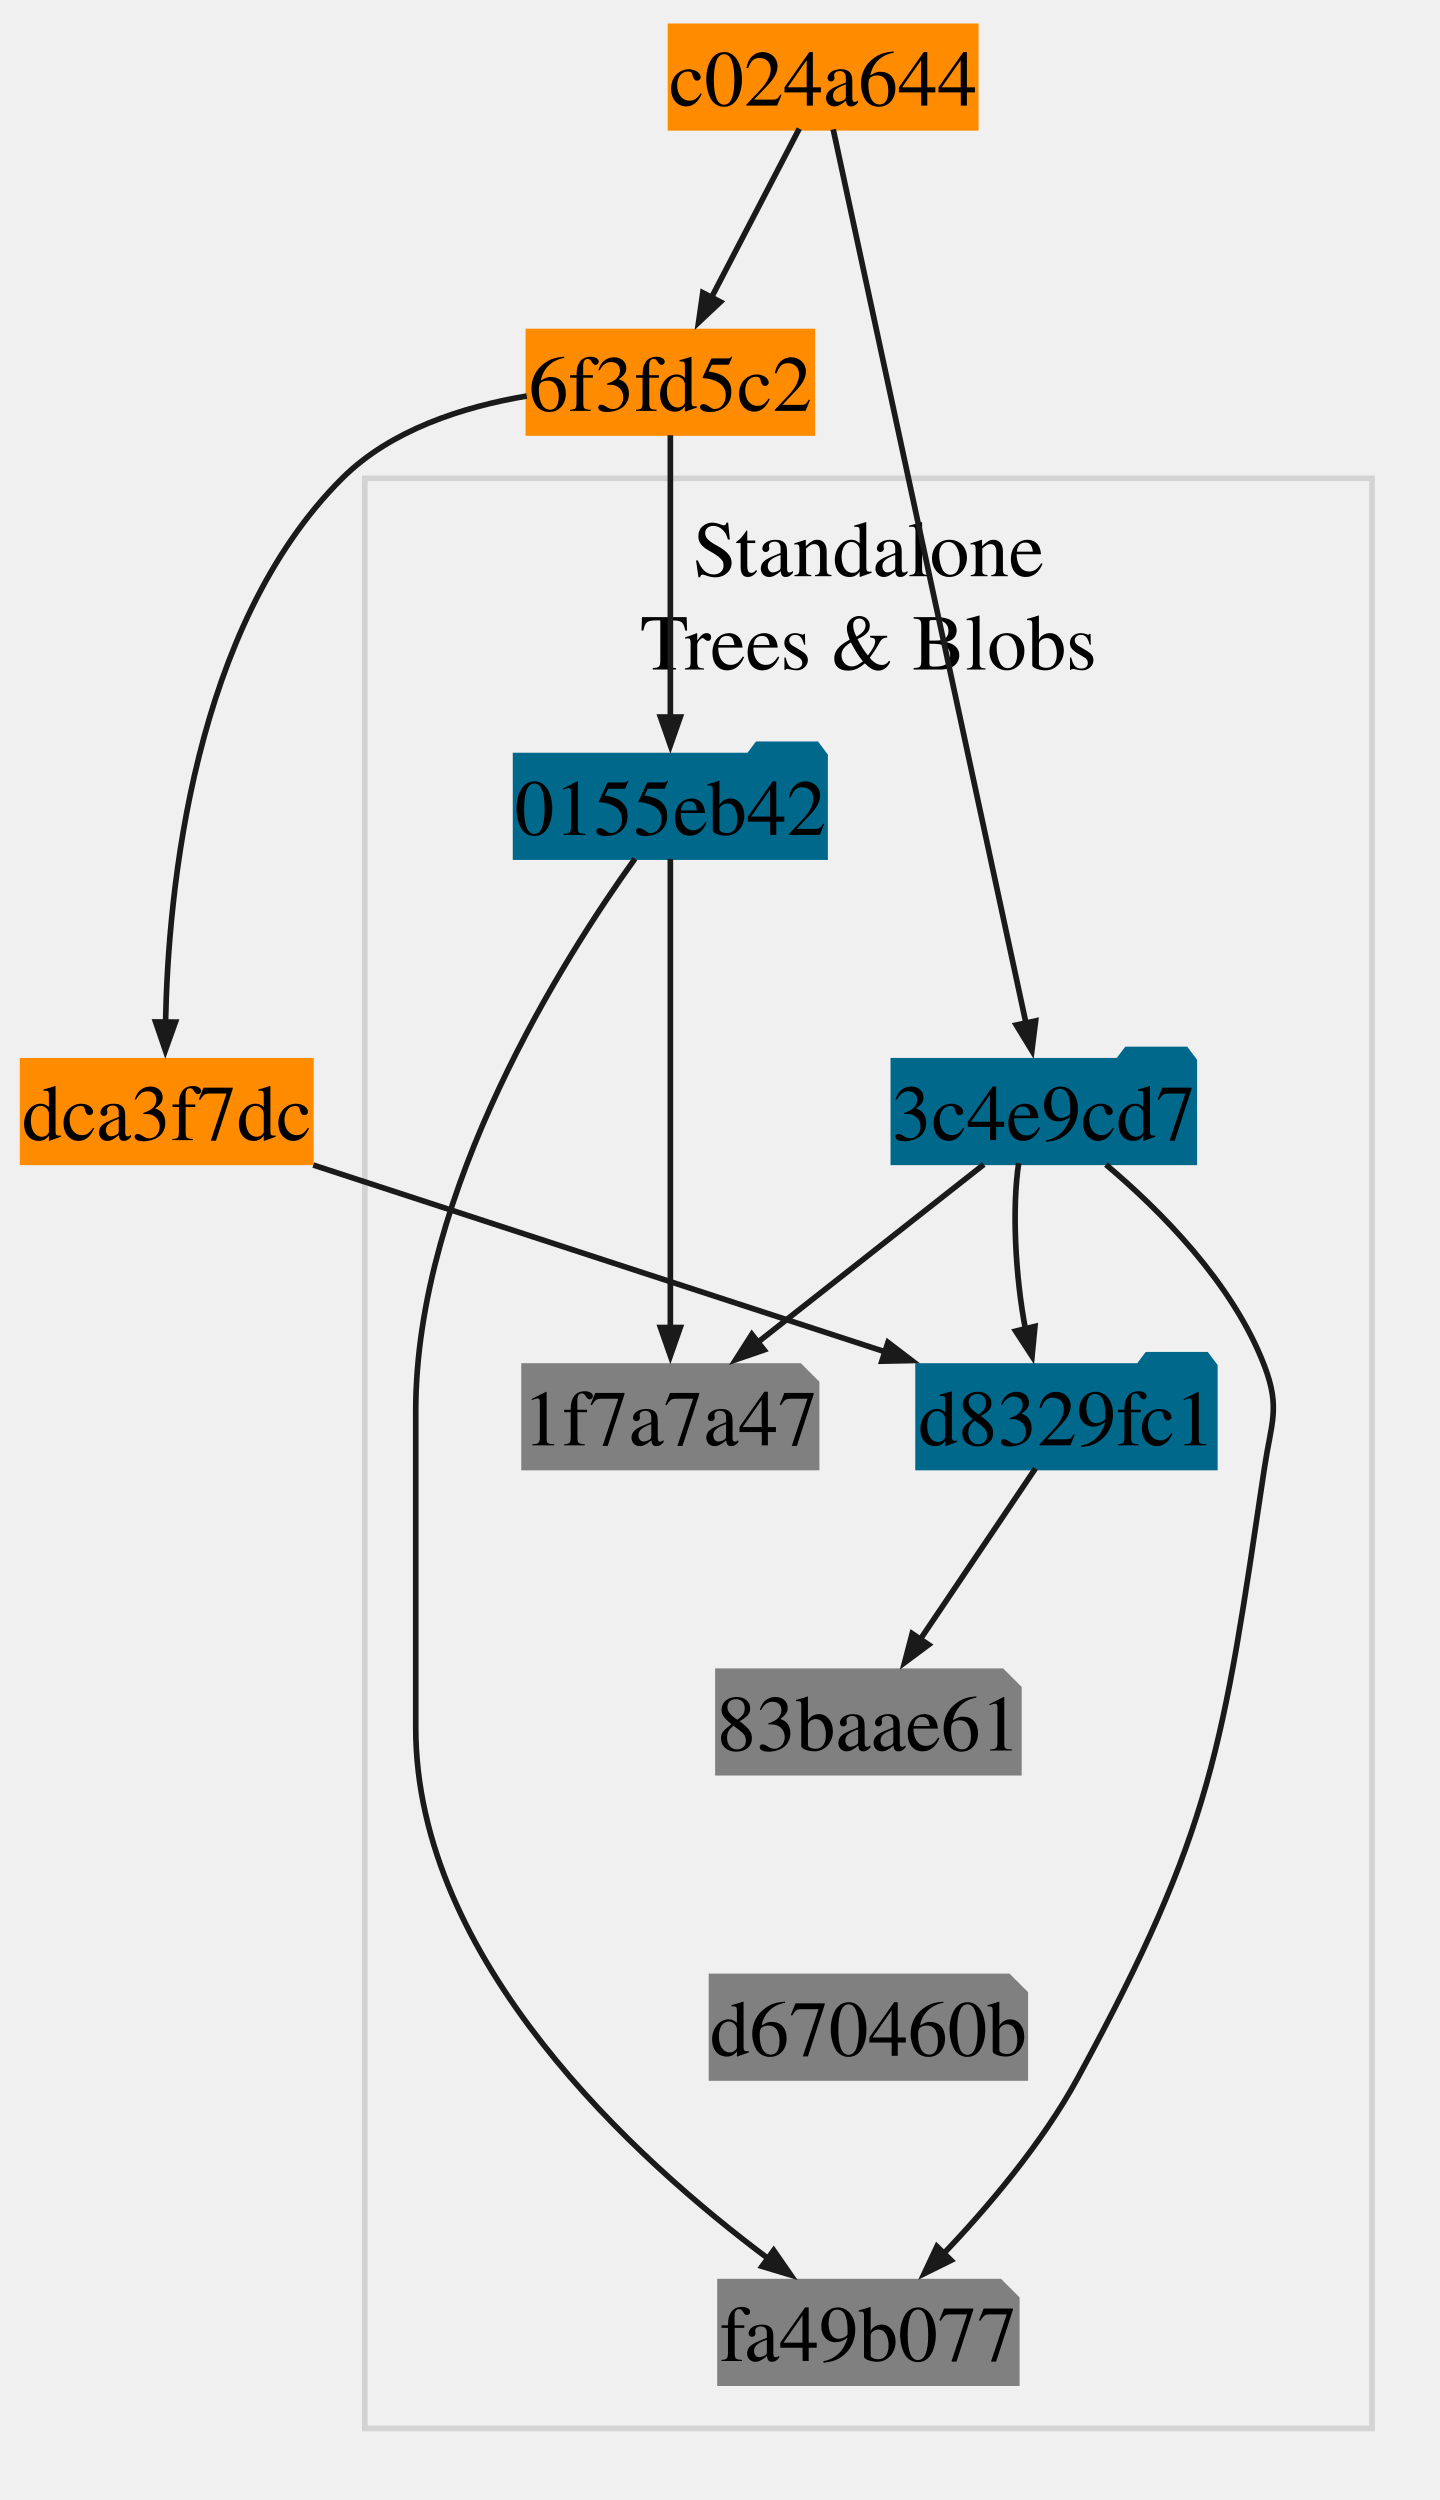
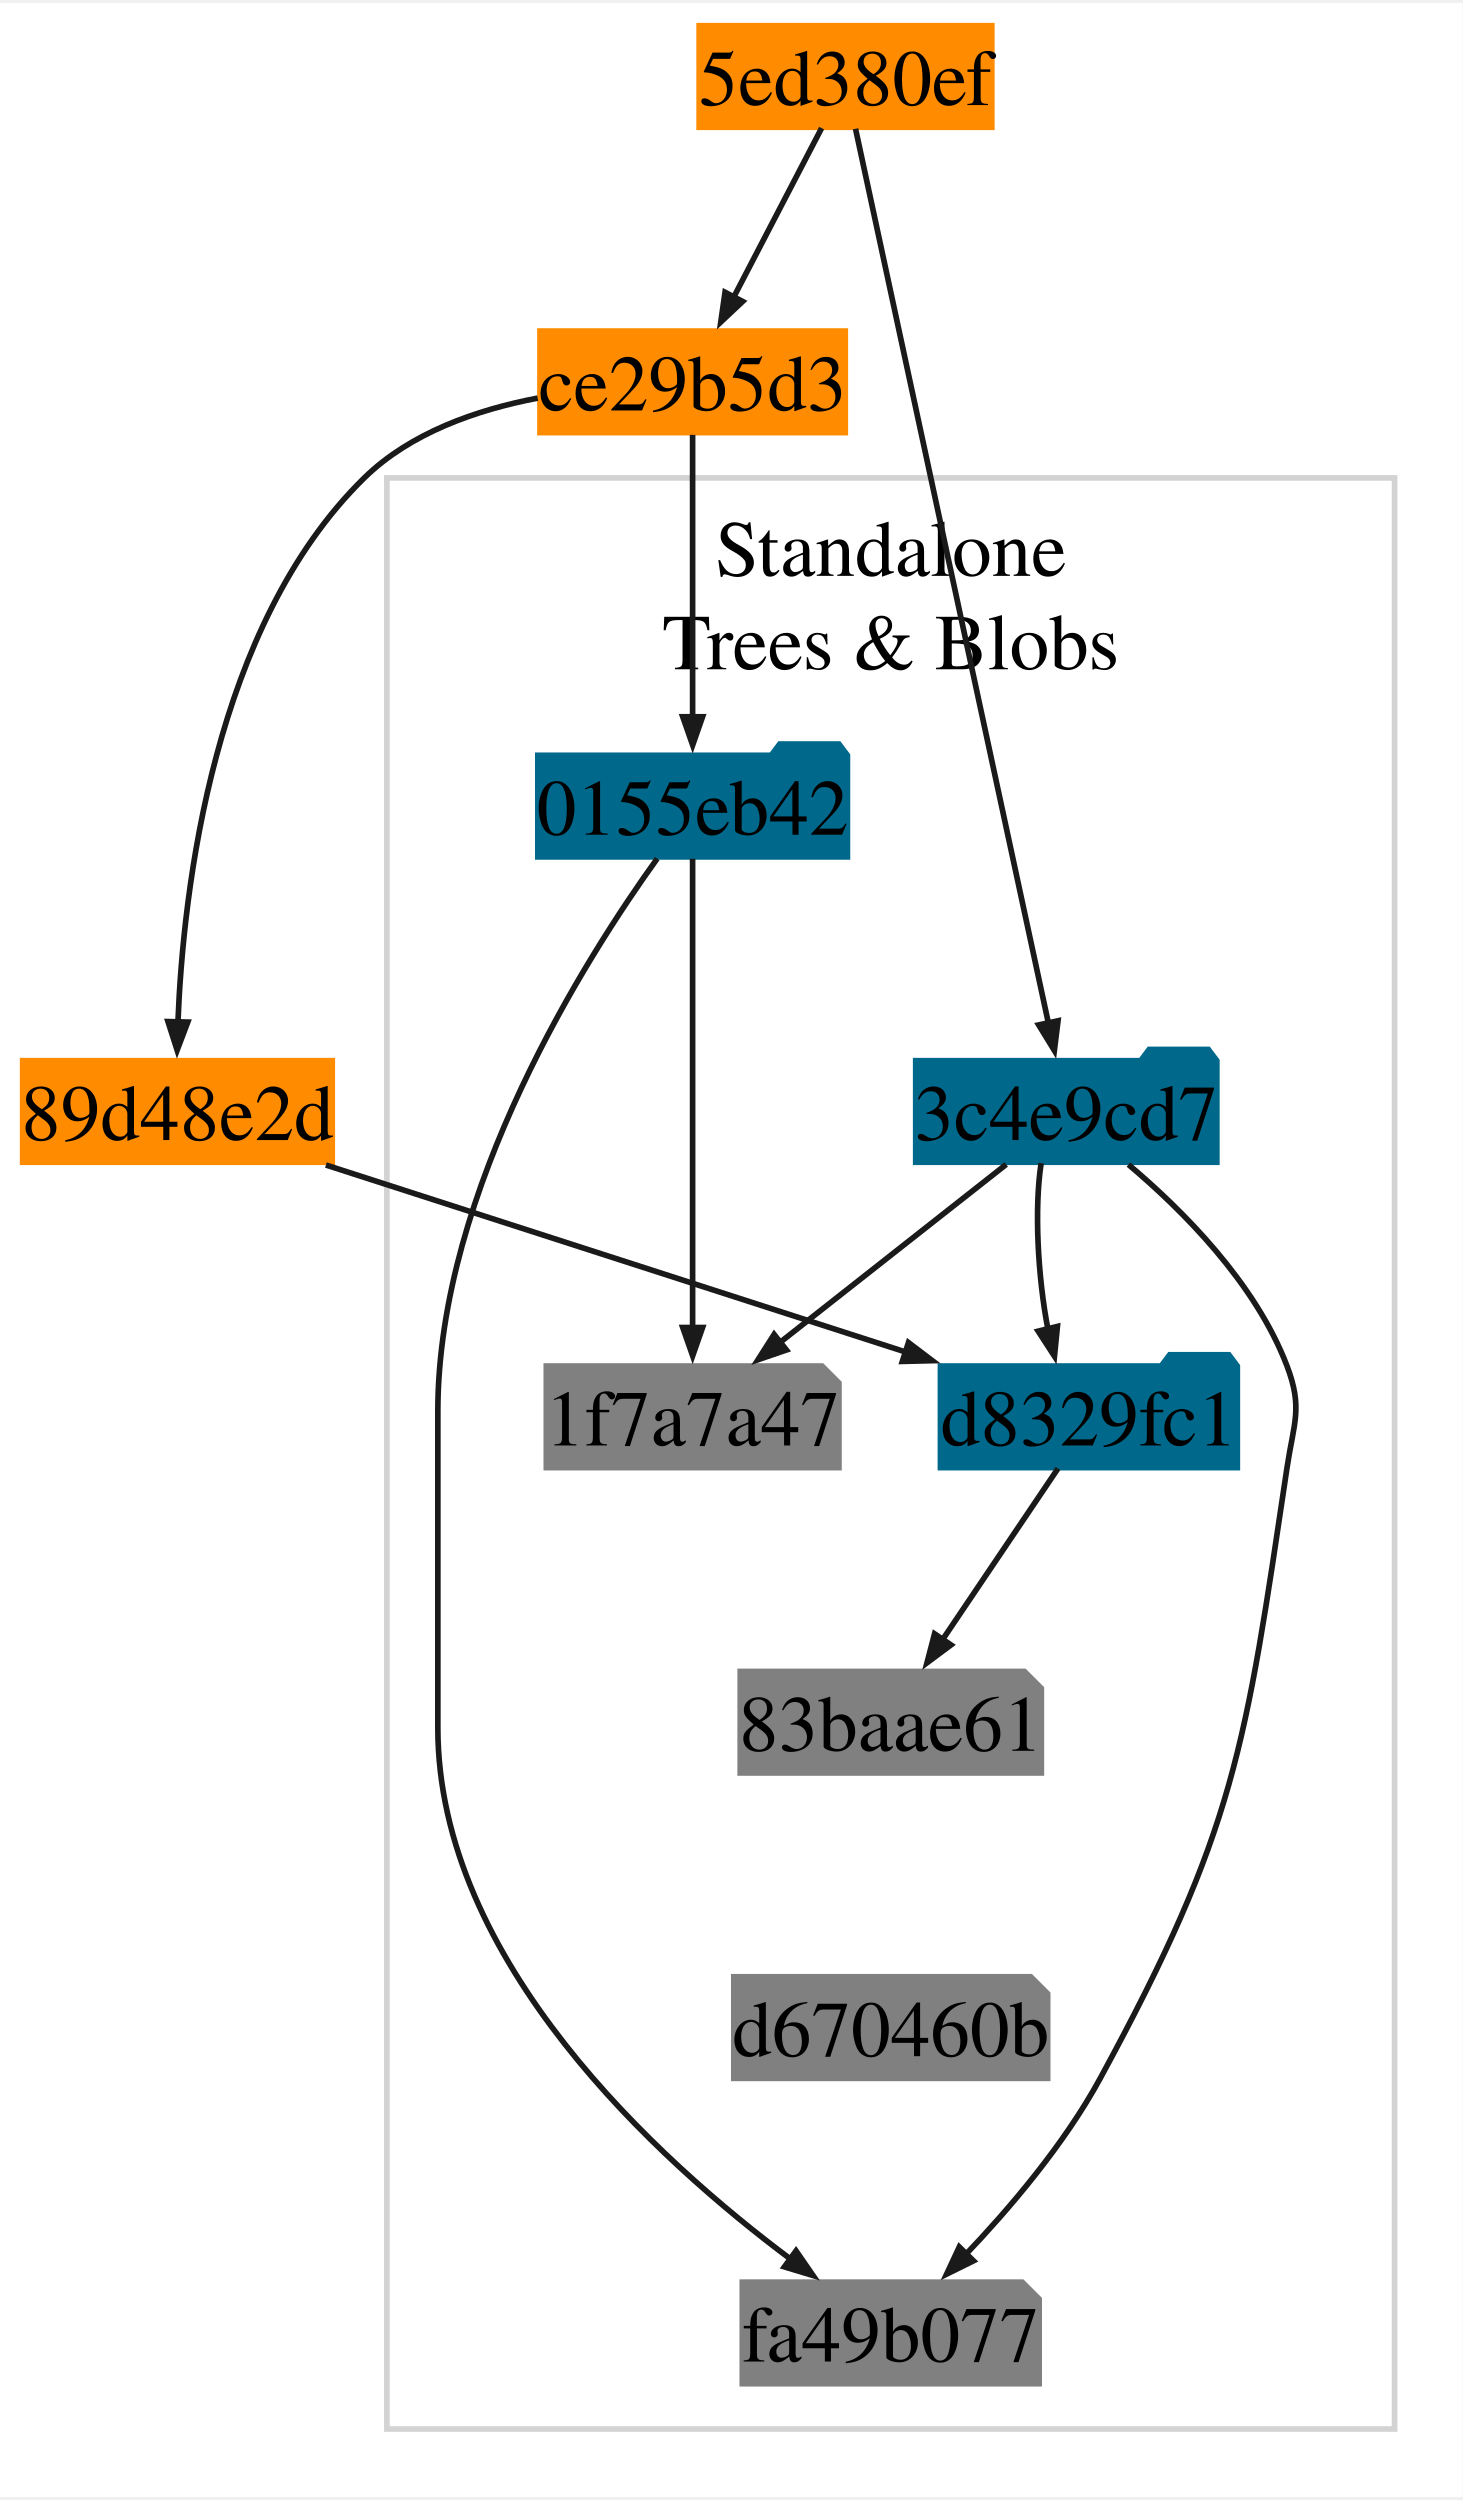
- <svg xmlns="http://www.w3.org/2000/svg" xmlns:xlink="http://www.w3.org/1999/xlink" width="254pt" height="441pt" viewBox="0.00 0.00 254.47 440.52">
+ <svg xmlns="http://www.w3.org/2000/svg" xmlns:xlink="http://www.w3.org/1999/xlink" width="258pt" height="441pt" viewBox="0.00 0.00 258.35 440.52">
  <g id="graph0" class="graph" transform="scale(1 1) rotate(0) translate(4 436.52)">
+     <polygon fill="white" stroke="none" points="-4,4 -4,-436.52 254.35,-436.52 254.35,4 -4,4" />
    <g id="clust1" class="cluster">
-       <polygon fill="none" stroke="lightgrey" points="60.47,-8 60.47,-352.64 238.47,-352.64 238.47,-8 60.47,-8" />
-       <text text-anchor="middle" x="149.47" y="-335.34" font-family="Times,serif" font-size="14.00">Standalone</text>
-       <text text-anchor="middle" x="149.47" y="-318.84" font-family="Times,serif" font-size="14.00">Trees &amp; Blobs</text>
+       <polygon fill="white" stroke="lightgrey" points="64.34,-8 64.34,-352.64 242.34,-352.64 242.34,-8 64.34,-8" />
+       <text text-anchor="middle" x="153.34" y="-335.34" font-family="Times,serif" font-size="14.00">Standalone</text>
+       <text text-anchor="middle" x="153.34" y="-318.84" font-family="Times,serif" font-size="14.00">Trees &amp; Blobs</text>
    </g>
    <g id="node1" class="node">
      <g id="a_node1">
-         <a xlink:title="author: First Last &lt;first.last.mail.com&gt;&#10;Sat Mar 22 19:36:17 2025 +0100&#10;committer: Nom Prenom &lt;nom.prenom@mail.com&gt;&#10;Sat Mar 22 19:36:17 2025 +0100&#10;&#10;Second commit">
-           <polygon fill="darkorange" stroke="darkorange" points="139.56,-378.58 89.38,-378.58 89.38,-360.64 139.56,-360.64 139.56,-378.58" />
-           <text text-anchor="middle" x="114.47" y="-364.56" font-family="Times,serif" font-size="14.00">6f3fd5c2</text>
+         <a xlink:title="author: First Last &lt;first.last.mail.com&gt;&#10;Wed Mar 26 21:28:54 2025 +0100&#10;committer: Nom Prenom &lt;nom.prenom@mail.com&gt;&#10;Wed Mar 26 21:28:54 2025 +0100&#10;&#10;Third commit">
+           <polygon fill="darkorange" stroke="darkorange" points="171.19,-432.52 119.5,-432.52 119.5,-414.58 171.19,-414.58 171.19,-432.52" />
+           <text text-anchor="middle" x="145.34" y="-418.5" font-family="Times,serif" font-size="14.00">5ed380ef</text>
        </a>
      </g>
    </g>
    <g id="node3" class="node">
      <g id="a_node3">
-         <a xlink:title="author: First Last &lt;first.last.mail.com&gt;&#10;Sat Mar 22 19:36:17 2025 +0100&#10;committer: Nom Prenom &lt;nom.prenom@mail.com&gt;&#10;Sat Mar 22 19:36:17 2025 +0100&#10;&#10;First commit">
-           <polygon fill="darkorange" stroke="darkorange" points="50.94,-249.7 0,-249.7 0,-231.76 50.94,-231.76 50.94,-249.7" />
-           <text text-anchor="middle" x="25.47" y="-235.68" font-family="Times,serif" font-size="14.00">dca3f7dc</text>
+         <a xlink:title="author: First Last &lt;first.last.mail.com&gt;&#10;Wed Mar 26 21:28:54 2025 +0100&#10;committer: Nom Prenom &lt;nom.prenom@mail.com&gt;&#10;Wed Mar 26 21:28:54 2025 +0100&#10;&#10;Second commit">
+           <polygon fill="darkorange" stroke="darkorange" points="145.31,-378.58 91.38,-378.58 91.38,-360.64 145.31,-360.64 145.31,-378.58" />
+           <text text-anchor="middle" x="118.34" y="-364.56" font-family="Times,serif" font-size="14.00">ce29b5d3</text>
        </a>
      </g>
    </g>
    <g id="edge7" class="edge">
-       <path fill="none" stroke="#1a1a1a" d="M89.1,-367.18C77.77,-365.27 65.05,-361.19 56.47,-352.64 30.17,-326.44 25.71,-279.9 25.25,-256.31" />
-       <polygon fill="#1a1a1a" stroke="#1a1a1a" points="27,-256.54 25.22,-251.55 23.5,-256.56 27,-256.54" />
+       <path fill="none" stroke="#1a1a1a" d="M141.13,-414.43C136.95,-406.4 130.48,-393.95 125.5,-384.37" />
+       <polygon fill="#1a1a1a" stroke="#1a1a1a" points="127.18,-383.81 123.32,-380.18 124.07,-385.43 127.18,-383.81" />
+     </g>
+     <g id="node7" class="node">
+       <g id="a_node7">
+         <a xlink:title="3c4e9cd789d88d8d89c1073707c3585e41b0e614">
+           <polygon fill="#00688b" stroke="#00688b" points="210.94,-249.7 209.44,-251.69 198.98,-251.69 197.49,-249.7 157.75,-249.7 157.75,-231.76 210.94,-231.76 210.94,-249.7" />
+           <text text-anchor="middle" x="184.34" y="-235.68" font-family="Times,serif" font-size="14.00">3c4e9cd7</text>
+         </a>
+       </g>
+     </g>
+     <g id="edge6" class="edge">
+       <path fill="none" stroke="#1a1a1a" d="M147.12,-414.31C153.24,-385.95 173.47,-292.15 181.25,-256.06" />
+       <polygon fill="#1a1a1a" stroke="#1a1a1a" points="182.89,-256.75 182.24,-251.5 179.47,-256.02 182.89,-256.75" />
+     </g>
+     <g id="node2" class="node">
+       <g id="a_node2">
+         <a xlink:title="author: First Last &lt;first.last.mail.com&gt;&#10;Wed Mar 26 21:28:54 2025 +0100&#10;committer: Nom Prenom &lt;nom.prenom@mail.com&gt;&#10;Wed Mar 26 21:28:54 2025 +0100&#10;&#10;First commit">
+           <polygon fill="darkorange" stroke="darkorange" points="54.69,-249.7 0,-249.7 0,-231.76 54.69,-231.76 54.69,-249.7" />
+           <text text-anchor="middle" x="27.34" y="-235.68" font-family="Times,serif" font-size="14.00">89d48e2d</text>
+         </a>
+       </g>
+     </g>
+     <g id="node8" class="node">
+       <g id="a_node8">
+         <a xlink:title="bak">
+           <polygon fill="#00688b" stroke="#00688b" points="214.56,-195.76 213.07,-197.75 202.61,-197.75 201.11,-195.76 162.12,-195.76 162.12,-177.82 214.56,-177.82 214.56,-195.76" />
+           <text text-anchor="middle" x="188.34" y="-181.74" font-family="Times,serif" font-size="14.00">d8329fc1</text>
+         </a>
+       </g>
+     </g>
+     <g id="edge8" class="edge">
+       <path fill="none" stroke="#1a1a1a" d="M53.57,-231.27C81.64,-222.21 126.18,-207.84 156.31,-198.13" />
+       <polygon fill="#1a1a1a" stroke="#1a1a1a" points="156.47,-199.91 160.69,-196.71 155.39,-196.58 156.47,-199.91" />
+     </g>
+     <g id="edge10" class="edge">
+       <path fill="none" stroke="#1a1a1a" d="M90.98,-366.74C80.2,-364.68 68.48,-360.61 60.34,-352.64 33.7,-326.54 28.35,-279.96 27.42,-256.33" />
+       <polygon fill="#1a1a1a" stroke="#1a1a1a" points="29.17,-256.52 27.29,-251.56 25.67,-256.61 29.17,-256.52" />
    </g>
    <g id="node4" class="node">
      <g id="a_node4">
        <a xlink:title="0155eb4229851634a0f03eb265b69f5a2d56f341">
-           <polygon fill="#00688b" stroke="#00688b" points="141.81,-303.64 140.32,-305.63 129.85,-305.63 128.36,-303.64 87.12,-303.64 87.12,-285.7 141.81,-285.7 141.81,-303.64" />
-           <text text-anchor="middle" x="114.47" y="-289.62" font-family="Times,serif" font-size="14.00">0155eb42</text>
-         </a>
-       </g>
-     </g>
-     <g id="edge6" class="edge">
-       <path fill="none" stroke="#1a1a1a" d="M114.47,-360.24C114.47,-348.04 114.47,-325.19 114.47,-310.21" />
-       <polygon fill="#1a1a1a" stroke="#1a1a1a" points="116.22,-310.45 114.47,-305.45 112.72,-310.45 116.22,-310.45" />
-     </g>
-     <g id="node2" class="node">
-       <g id="a_node2">
-         <a xlink:title="author: First Last &lt;first.last.mail.com&gt;&#10;Sat Mar 22 19:36:17 2025 +0100&#10;committer: Nom Prenom &lt;nom.prenom@mail.com&gt;&#10;Sat Mar 22 19:36:17 2025 +0100&#10;&#10;Third commit">
-           <polygon fill="darkorange" stroke="darkorange" points="168.44,-432.52 114.5,-432.52 114.5,-414.58 168.44,-414.58 168.44,-432.52" />
-           <text text-anchor="middle" x="141.47" y="-418.5" font-family="Times,serif" font-size="14.00">c024a644</text>
+           <polygon fill="#00688b" stroke="#00688b" points="145.69,-303.64 144.19,-305.63 133.73,-305.63 132.23,-303.64 91,-303.64 91,-285.7 145.69,-285.7 145.69,-303.64" />
+           <text text-anchor="middle" x="118.34" y="-289.62" font-family="Times,serif" font-size="14.00">0155eb42</text>
        </a>
      </g>
    </g>
    <g id="edge9" class="edge">
-       <path fill="none" stroke="#1a1a1a" d="M137.25,-414.43C133.08,-406.4 126.6,-393.95 121.62,-384.37" />
-       <polygon fill="#1a1a1a" stroke="#1a1a1a" points="123.31,-383.81 119.45,-380.18 120.2,-385.43 123.31,-383.81" />
-     </g>
-     <g id="node7" class="node">
-       <g id="a_node7">
-         <a xlink:title="3c4e9cd789d88d8d89c1073707c3585e41b0e614">
-           <polygon fill="#00688b" stroke="#00688b" points="207.06,-249.7 205.57,-251.69 195.11,-251.69 193.61,-249.7 153.88,-249.7 153.88,-231.76 207.06,-231.76 207.06,-249.7" />
-           <text text-anchor="middle" x="180.47" y="-235.68" font-family="Times,serif" font-size="14.00">3c4e9cd7</text>
-         </a>
-       </g>
-     </g>
-     <g id="edge8" class="edge">
-       <path fill="none" stroke="#1a1a1a" d="M143.25,-414.31C149.36,-385.95 169.6,-292.15 177.38,-256.06" />
-       <polygon fill="#1a1a1a" stroke="#1a1a1a" points="179.02,-256.75 178.36,-251.5 175.6,-256.02 179.02,-256.75" />
-     </g>
-     <g id="node8" class="node">
-       <g id="a_node8">
-         <a xlink:title="bak">
-           <polygon fill="#00688b" stroke="#00688b" points="210.69,-195.76 209.19,-197.75 198.73,-197.75 197.24,-195.76 158.25,-195.76 158.25,-177.82 210.69,-177.82 210.69,-195.76" />
-           <text text-anchor="middle" x="184.47" y="-181.74" font-family="Times,serif" font-size="14.00">d8329fc1</text>
-         </a>
-       </g>
-     </g>
-     <g id="edge11" class="edge">
-       <path fill="none" stroke="#1a1a1a" d="M51.37,-231.27C78.97,-222.25 122.71,-207.96 152.46,-198.25" />
-       <polygon fill="#1a1a1a" stroke="#1a1a1a" points="152.93,-199.93 157.14,-196.72 151.85,-196.61 152.93,-199.93" />
+       <path fill="none" stroke="#1a1a1a" d="M118.34,-360.24C118.34,-348.04 118.34,-325.19 118.34,-310.21" />
+       <polygon fill="#1a1a1a" stroke="#1a1a1a" points="120.1,-310.45 118.35,-305.45 116.6,-310.45 120.1,-310.45" />
    </g>
    <g id="node5" class="node">
      <g id="a_node5">
        <a xlink:title="test.txt">
-           <polygon fill="gray" stroke="gray" points="137.32,-195.76 88.62,-195.76 88.62,-177.82 140.31,-177.82 140.31,-192.77 137.32,-195.76" />
-           <polyline fill="none" stroke="gray" points="137.32,-195.76 137.32,-192.77" />
-           <polyline fill="none" stroke="gray" points="140.31,-192.77 137.32,-192.77" />
-           <text text-anchor="middle" x="114.47" y="-181.74" font-family="Times,serif" font-size="14.00">1f7a7a47</text>
+           <polygon fill="gray" stroke="gray" points="141.2,-195.76 92.5,-195.76 92.5,-177.82 144.19,-177.82 144.19,-192.77 141.2,-195.76" />
+           <polyline fill="none" stroke="gray" points="141.2,-195.76 141.2,-192.77" />
+           <polyline fill="none" stroke="gray" points="144.19,-192.77 141.2,-192.77" />
+           <text text-anchor="middle" x="118.34" y="-181.74" font-family="Times,serif" font-size="14.00">1f7a7a47</text>
        </a>
      </g>
    </g>
    <g id="edge1" class="edge">
-       <path fill="none" stroke="#1a1a1a" d="M114.47,-285.36C114.47,-267.42 114.47,-224.88 114.47,-202.36" />
-       <polygon fill="#1a1a1a" stroke="#1a1a1a" points="116.22,-202.57 114.47,-197.57 112.72,-202.57 116.22,-202.57" />
+       <path fill="none" stroke="#1a1a1a" d="M118.34,-285.36C118.34,-267.42 118.34,-224.88 118.34,-202.36" />
+       <polygon fill="#1a1a1a" stroke="#1a1a1a" points="120.1,-202.57 118.35,-197.57 116.6,-202.57 120.1,-202.57" />
    </g>
    <g id="node6" class="node">
      <g id="a_node6">
        <a xlink:title="new.txt">
-           <polygon fill="gray" stroke="gray" points="172.7,-33.94 123.25,-33.94 123.25,-16 175.69,-16 175.69,-30.95 172.7,-33.94" />
-           <polyline fill="none" stroke="gray" points="172.7,-33.94 172.7,-30.95" />
-           <polyline fill="none" stroke="gray" points="175.69,-30.95 172.7,-30.95" />
-           <text text-anchor="middle" x="149.47" y="-19.92" font-family="Times,serif" font-size="14.00">fa49b077</text>
+           <polygon fill="gray" stroke="gray" points="176.57,-33.94 127.12,-33.94 127.12,-16 179.56,-16 179.56,-30.95 176.57,-33.94" />
+           <polyline fill="none" stroke="gray" points="176.57,-33.94 176.57,-30.95" />
+           <polyline fill="none" stroke="gray" points="179.56,-30.95 176.57,-30.95" />
+           <text text-anchor="middle" x="153.34" y="-19.92" font-family="Times,serif" font-size="14.00">fa49b077</text>
        </a>
      </g>
    </g>
    <g id="edge2" class="edge">
-       <path fill="none" stroke="#1a1a1a" d="M108.21,-285.4C95.85,-268.21 69.47,-226.94 69.47,-187.79 69.47,-187.79 69.47,-187.79 69.47,-131.85 69.47,-90.73 108.36,-55.47 131.91,-37.9" />
-       <polygon fill="#1a1a1a" stroke="#1a1a1a" points="132.73,-39.47 135.75,-35.11 130.67,-36.64 132.73,-39.47" />
+       <path fill="none" stroke="#1a1a1a" d="M112.09,-285.4C99.72,-268.21 73.34,-226.94 73.34,-187.79 73.34,-187.79 73.34,-187.79 73.34,-131.85 73.34,-90.73 112.24,-55.47 135.79,-37.9" />
+       <polygon fill="#1a1a1a" stroke="#1a1a1a" points="136.61,-39.47 139.62,-35.11 134.55,-36.64 136.61,-39.47" />
    </g>
    <g id="node9" class="node">
      <g id="a_node9">
        <a xlink:title="test.txt">
-           <polygon fill="gray" stroke="gray" points="173.07,-141.82 122.88,-141.82 122.88,-123.88 176.06,-123.88 176.06,-138.83 173.07,-141.82" />
-           <polyline fill="none" stroke="gray" points="173.07,-141.82 173.07,-138.83" />
-           <polyline fill="none" stroke="gray" points="176.06,-138.83 173.07,-138.83" />
-           <text text-anchor="middle" x="149.47" y="-127.8" font-family="Times,serif" font-size="14.00">83baae61</text>
+           <polygon fill="gray" stroke="gray" points="176.95,-141.82 126.75,-141.82 126.75,-123.88 179.94,-123.88 179.94,-138.83 176.95,-141.82" />
+           <polyline fill="none" stroke="gray" points="176.95,-141.82 176.95,-138.83" />
+           <polyline fill="none" stroke="gray" points="179.94,-138.83 176.95,-138.83" />
+           <text text-anchor="middle" x="153.34" y="-127.8" font-family="Times,serif" font-size="14.00">83baae61</text>
        </a>
      </g>
    </g>
    <g id="edge3" class="edge">
-       <path fill="none" stroke="#1a1a1a" d="M169.87,-231.38C159.03,-222.85 142.08,-209.52 129.78,-199.84" />
-       <polygon fill="#1a1a1a" stroke="#1a1a1a" points="131.03,-198.6 126.02,-196.88 128.87,-201.35 131.03,-198.6" />
+       <path fill="none" stroke="#1a1a1a" d="M173.74,-231.38C162.9,-222.85 145.95,-209.52 133.66,-199.84" />
+       <polygon fill="#1a1a1a" stroke="#1a1a1a" points="134.91,-198.6 129.89,-196.88 132.74,-201.35 134.91,-198.6" />
    </g>
    <g id="edge5" class="edge">
-       <path fill="none" stroke="#1a1a1a" d="M191.45,-231.35C200.91,-223.38 213.89,-210.45 219.47,-195.76 222.3,-188.31 220.65,-185.71 219.47,-177.82 212.06,-128.23 210.43,-113.99 186.47,-69.94 180.11,-58.26 170.34,-46.82 162.44,-38.54" />
-       <polygon fill="#1a1a1a" stroke="#1a1a1a" points="164.08,-37.71 159.33,-35.36 161.58,-40.16 164.08,-37.71" />
+       <path fill="none" stroke="#1a1a1a" d="M195.33,-231.35C204.79,-223.38 217.77,-210.45 223.34,-195.76 226.17,-188.31 224.52,-185.71 223.34,-177.82 215.93,-128.23 214.3,-113.99 190.34,-69.94 183.99,-58.26 174.22,-46.82 166.31,-38.54" />
+       <polygon fill="#1a1a1a" stroke="#1a1a1a" points="167.96,-37.71 163.21,-35.36 165.45,-40.16 167.96,-37.71" />
    </g>
    <g id="edge4" class="edge">
-       <path fill="none" stroke="#1a1a1a" d="M176.03,-231.61C174.82,-223.73 175.41,-211.6 177.26,-202.09" />
-       <polygon fill="#1a1a1a" stroke="#1a1a1a" points="178.9,-202.76 178.39,-197.49 175.5,-201.93 178.9,-202.76" />
+       <path fill="none" stroke="#1a1a1a" d="M179.91,-231.61C178.69,-223.73 179.28,-211.6 181.14,-202.09" />
+       <polygon fill="#1a1a1a" stroke="#1a1a1a" points="182.78,-202.76 182.26,-197.49 179.38,-201.93 182.78,-202.76" />
    </g>
-     <g id="edge10" class="edge">
-       <path fill="none" stroke="#1a1a1a" d="M179,-177.67C173.54,-169.57 165.04,-156.95 158.56,-147.34" />
-       <polygon fill="#1a1a1a" stroke="#1a1a1a" points="160.11,-146.5 155.86,-143.34 157.2,-148.46 160.11,-146.5" />
+     <g id="edge11" class="edge">
+       <path fill="none" stroke="#1a1a1a" d="M182.88,-177.67C177.41,-169.57 168.91,-156.95 162.43,-147.34" />
+       <polygon fill="#1a1a1a" stroke="#1a1a1a" points="163.98,-146.5 159.74,-143.34 161.08,-148.46 163.98,-146.5" />
    </g>
    <g id="node10" class="node">
      <g id="a_node10">
        <a xlink:title="d670460b4b4aece5915caf5c68d12f560a9fe3e4">
-           <polygon fill="gray" stroke="gray" points="174.2,-87.88 121.75,-87.88 121.75,-69.94 177.19,-69.94 177.19,-84.89 174.2,-87.88" />
-           <polyline fill="none" stroke="gray" points="174.2,-87.88 174.2,-84.89" />
-           <polyline fill="none" stroke="gray" points="177.19,-84.89 174.2,-84.89" />
-           <text text-anchor="middle" x="149.47" y="-73.86" font-family="Times,serif" font-size="14.00">d670460b</text>
+           <polygon fill="gray" stroke="gray" points="178.07,-87.88 125.62,-87.88 125.62,-69.94 181.06,-69.94 181.06,-84.89 178.07,-87.88" />
+           <polyline fill="none" stroke="gray" points="178.07,-87.88 178.07,-84.89" />
+           <polyline fill="none" stroke="gray" points="181.06,-84.89 178.07,-84.89" />
+           <text text-anchor="middle" x="153.34" y="-73.86" font-family="Times,serif" font-size="14.00">d670460b</text>
        </a>
      </g>
    </g>
  </g>
</svg>
